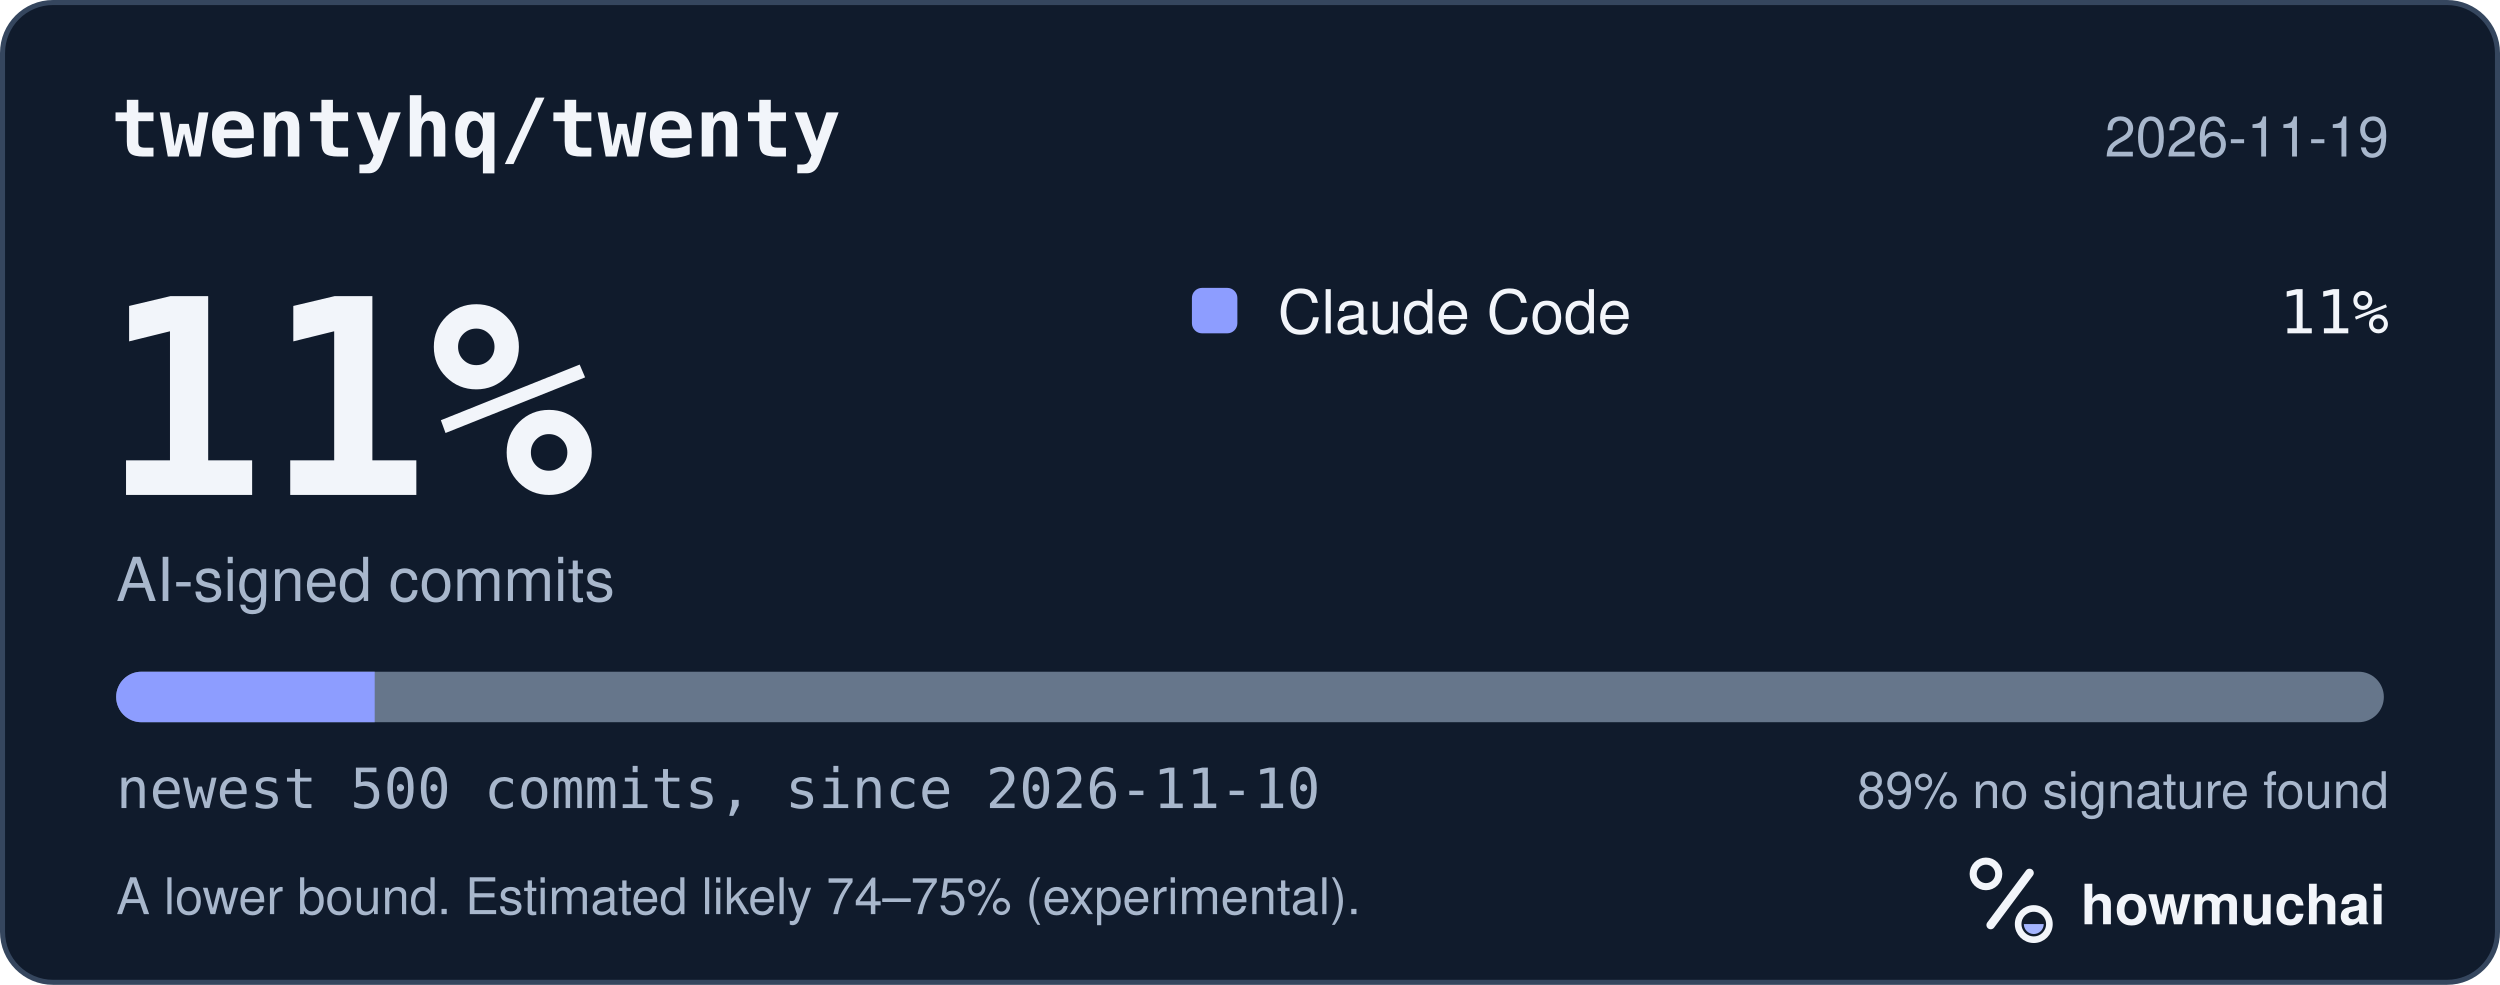
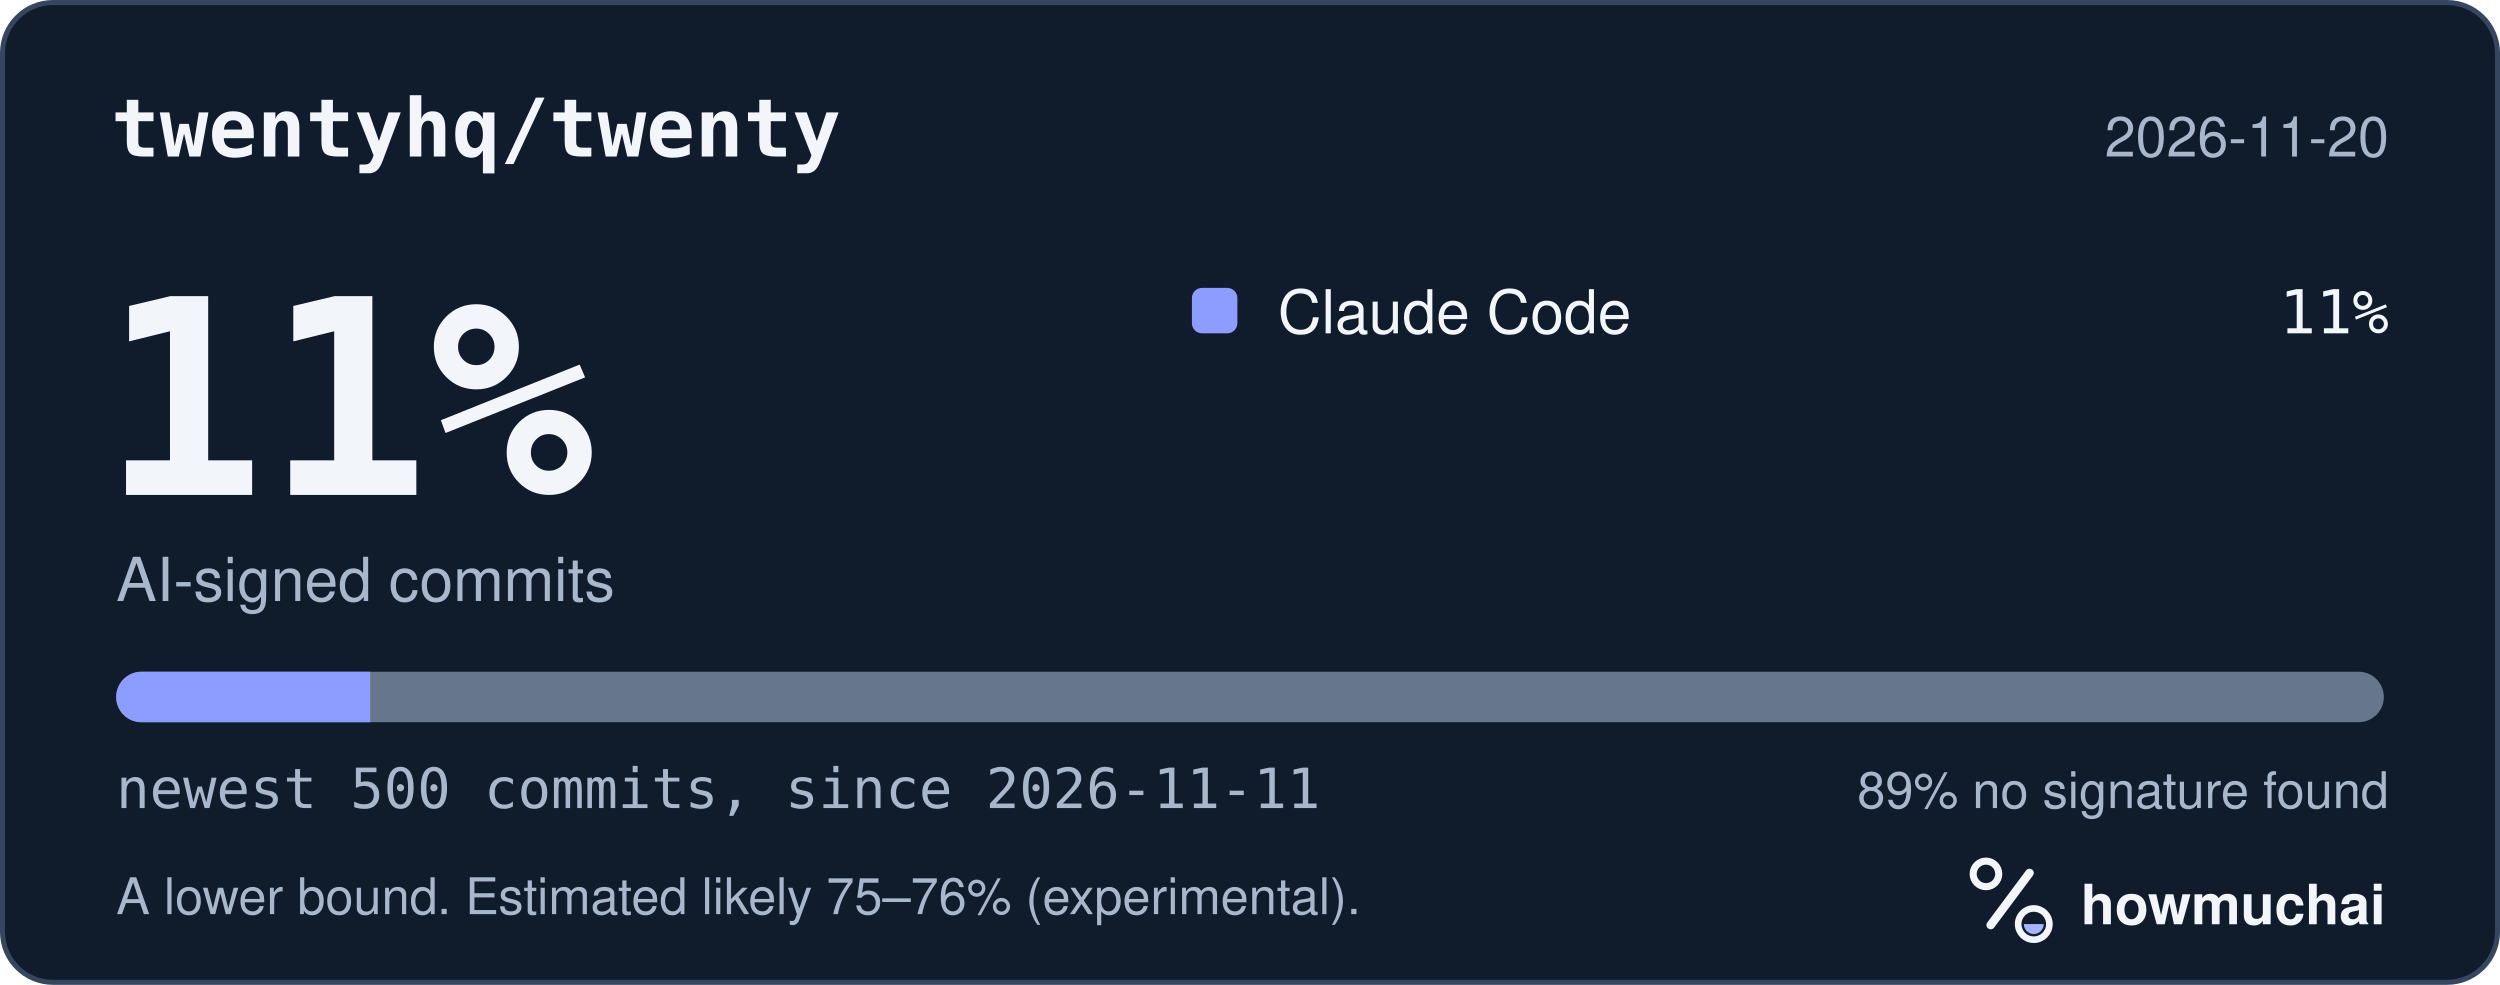
<svg xmlns="http://www.w3.org/2000/svg" width="495" height="195" viewBox="0 0 495 195" role="img" aria-labelledby="hm-t hm-d">
  <rect x="0.5" y="0.5" width="494" height="194" rx="10" fill="#101B2C" stroke="#35465E" />
  <text x="22" y="31" fill="#F2F5FA" font-family="ui-monospace, SF Mono, Menlo, Consolas, IBM Plex Mono, monospace" font-size="16" font-weight="600">twentyhq/twenty</text>
-   <text x="473" y="31" fill="#A8B7CC" font-family="-apple-system, BlinkMacSystemFont, Segoe UI, Helvetica, Arial, Fira Sans, sans-serif" font-size="11" text-anchor="end">2026-11-19</text>
+   <text x="473" y="31" fill="#A8B7CC" font-family="-apple-system, BlinkMacSystemFont, Segoe UI, Helvetica, Arial, Fira Sans, sans-serif" font-size="11" text-anchor="end">2026-11-20</text>
  <text x="20" y="98" fill="#F2F5FA" font-family="ui-monospace, SF Mono, Menlo, Consolas, IBM Plex Mono, monospace" font-size="54" font-weight="700">11%</text>
  <text x="23" y="119" fill="#A8B7CC" font-family="-apple-system, BlinkMacSystemFont, Segoe UI, Helvetica, Arial, Fira Sans, sans-serif" font-size="12">AI-signed commits</text>
  <rect x="236" y="57" width="9" height="9" rx="2" fill="#8D9DFF" />
  <text x="253" y="66" fill="#F2F5FA" font-family="-apple-system, BlinkMacSystemFont, Segoe UI, Helvetica, Arial, Fira Sans, sans-serif" font-size="12">Claude Code</text>
  <text x="473" y="66" fill="#F2F5FA" font-family="ui-monospace, SF Mono, Menlo, Consolas, IBM Plex Mono, monospace" font-size="12" text-anchor="end">11%</text>
  <defs>
    <clipPath id="hm-bar">
      <rect x="23" y="133" width="449" height="10" rx="5" />
    </clipPath>
  </defs>
  <rect x="23" y="133" width="449" height="10" rx="5" fill="#66768B" />
  <g clip-path="url(#hm-bar)">
-     <rect x="23.00" y="133" width="51.19" height="10" fill="#8D9DFF" />
+     <rect x="23.00" y="133" width="50.29" height="10" fill="#8D9DFF" />
  </g>
-   <text x="23" y="160" fill="#A8B7CC" font-family="ui-monospace, SF Mono, Menlo, Consolas, IBM Plex Mono, monospace" font-size="11">newest 500 commits, since 2026-11-10</text>
+   <text x="23" y="160" fill="#A8B7CC" font-family="ui-monospace, SF Mono, Menlo, Consolas, IBM Plex Mono, monospace" font-size="11">newest 500 commits, since 2026-11-11</text>
  <text x="473" y="160" fill="#A8B7CC" font-family="-apple-system, BlinkMacSystemFont, Segoe UI, Helvetica, Arial, Fira Sans, sans-serif" font-size="10" text-anchor="end">89% no signature found</text>
-   <text x="23" y="181" fill="#A8B7CC" font-family="-apple-system, BlinkMacSystemFont, Segoe UI, Helvetica, Arial, Fira Sans, sans-serif" font-size="10">A lower bound. Estimated likely 74–75% (experimental).</text>
+   <text x="23" y="181" fill="#A8B7CC" font-family="-apple-system, BlinkMacSystemFont, Segoe UI, Helvetica, Arial, Fira Sans, sans-serif" font-size="10">A lower bound. Estimated likely 75–76% (experimental).</text>
  <g transform="translate(386 166) scale(0.046875)">
    <circle cx="154" cy="150" r="54" fill="none" stroke="#F2F5FA" stroke-width="30" />
    <path d="M174 366 338 146" fill="none" stroke="#F2F5FA" stroke-width="36" stroke-linecap="round" />
    <circle cx="356" cy="362" r="66" fill="none" stroke="#F2F5FA" stroke-width="28" />
    <path d="M314 362a42 42 0 0 0 84 0Z" fill="#A4B5FF" />
  </g>
  <text x="412" y="183" fill="#F2F5FA" font-family="-apple-system, BlinkMacSystemFont, Segoe UI, Helvetica, Arial, Fira Sans, sans-serif" font-size="11" font-weight="650">howmuchai</text>
</svg>
